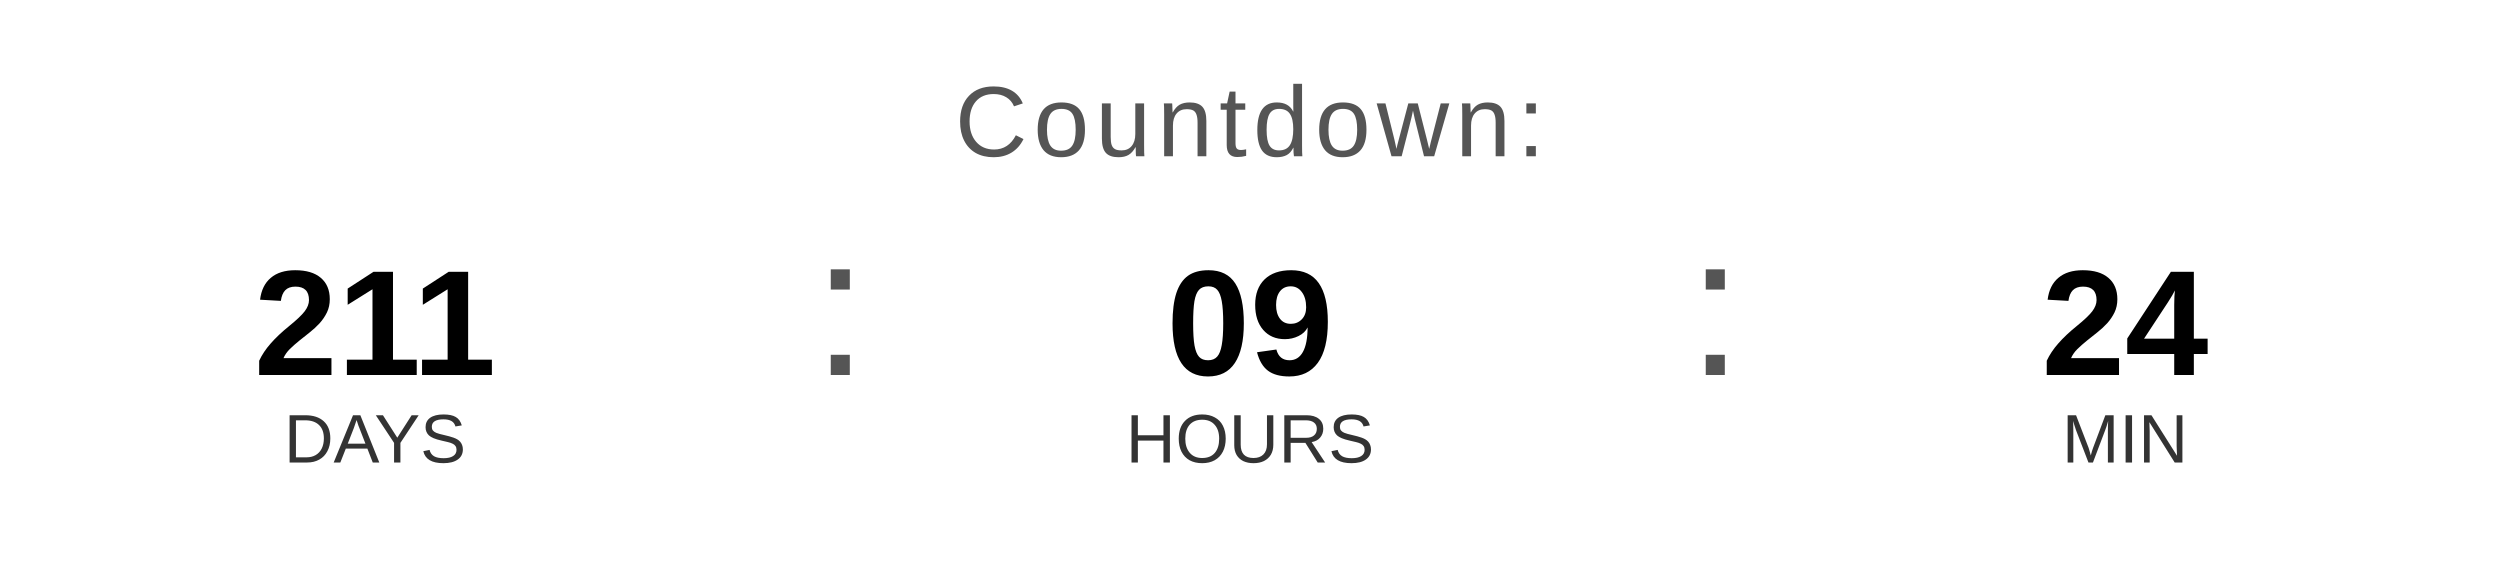
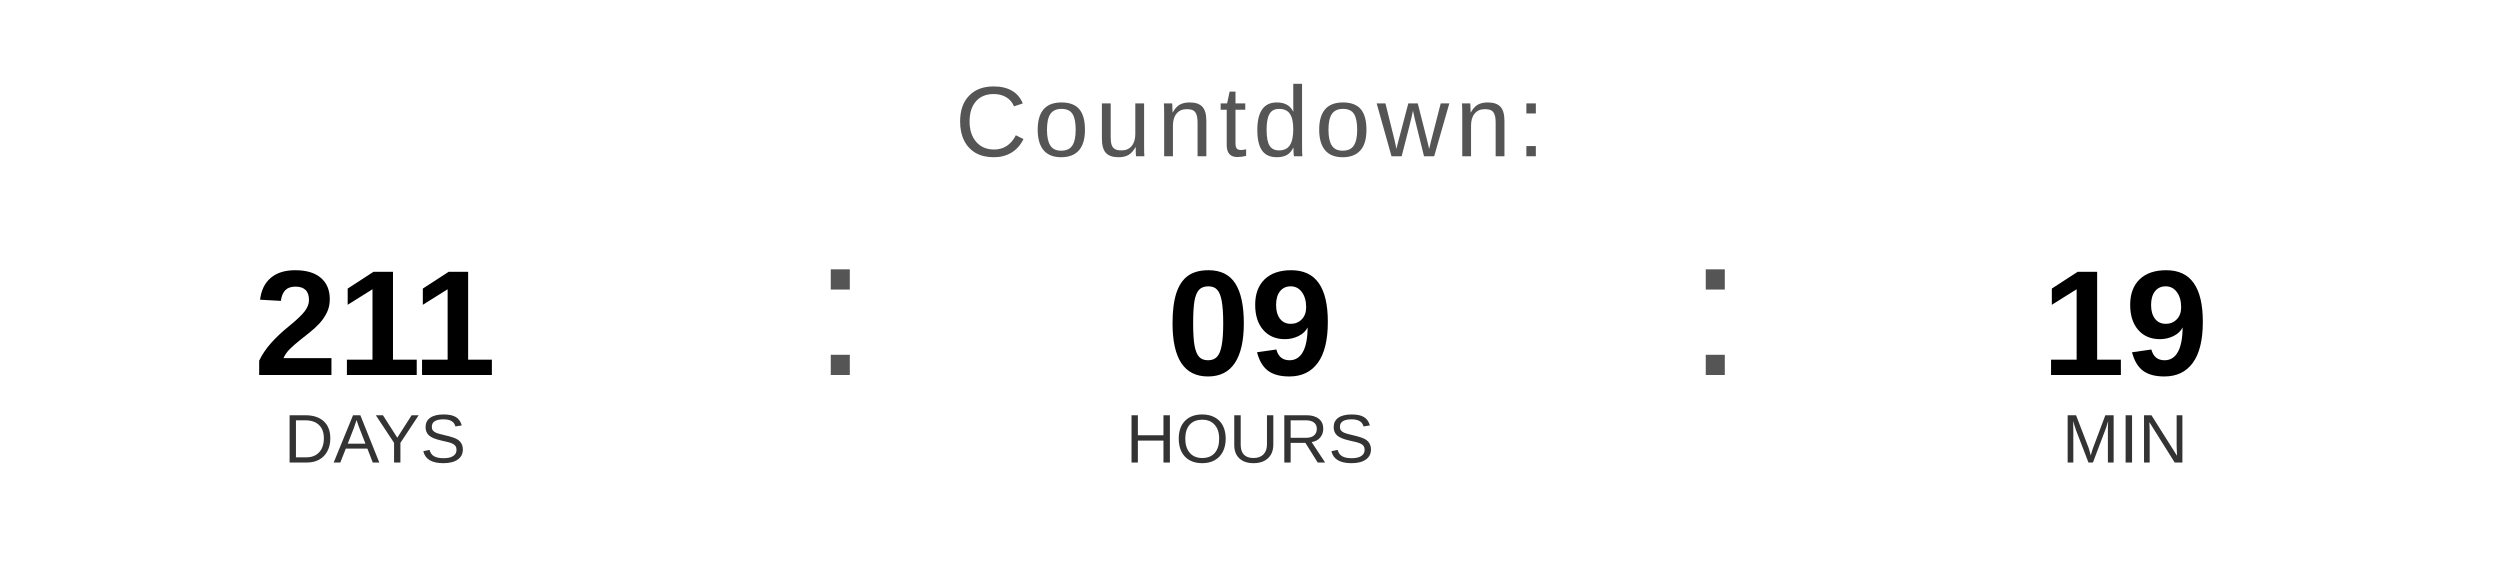
<svg xmlns="http://www.w3.org/2000/svg" width="400" height="90" viewBox="0 0 400 90">
  <text x="200" y="25" font-family="Arial, Helvetica, sans-serif" font-size="16" fill="#555555" text-anchor="middle" letter-spacing="1">
    Countdown:
  </text>
  <text x="60" y="60" font-family="Arial, Helvetica, sans-serif" font-size="24" font-weight="bold" fill="#000000" text-anchor="middle">211</text>
  <text x="60" y="74" font-family="Arial, Helvetica, sans-serif" font-size="11" fill="#333333" text-anchor="middle">DAYS</text>
  <text x="130" y="60" font-family="Arial, sans-serif" font-size="32" fill="#555555">:</text>
  <text x="200" y="60" font-family="Arial, Helvetica, sans-serif" font-size="24" font-weight="bold" fill="#000000" text-anchor="middle">09</text>
  <text x="200" y="74" font-family="Arial, Helvetica, sans-serif" font-size="11" fill="#333333" text-anchor="middle">HOURS</text>
  <text x="270" y="60" font-family="Arial, sans-serif" font-size="32" fill="#555555">:</text>
-   <text x="340" y="60" font-family="Arial, Helvetica, sans-serif" font-size="24" font-weight="bold" fill="#000000" text-anchor="middle">24</text>
+   <text x="340" y="60" font-family="Arial, Helvetica, sans-serif" font-size="24" font-weight="bold" fill="#000000" text-anchor="middle">19</text>
  <text x="340" y="74" font-family="Arial, Helvetica, sans-serif" font-size="11" fill="#333333" text-anchor="middle">MIN</text>
</svg>
